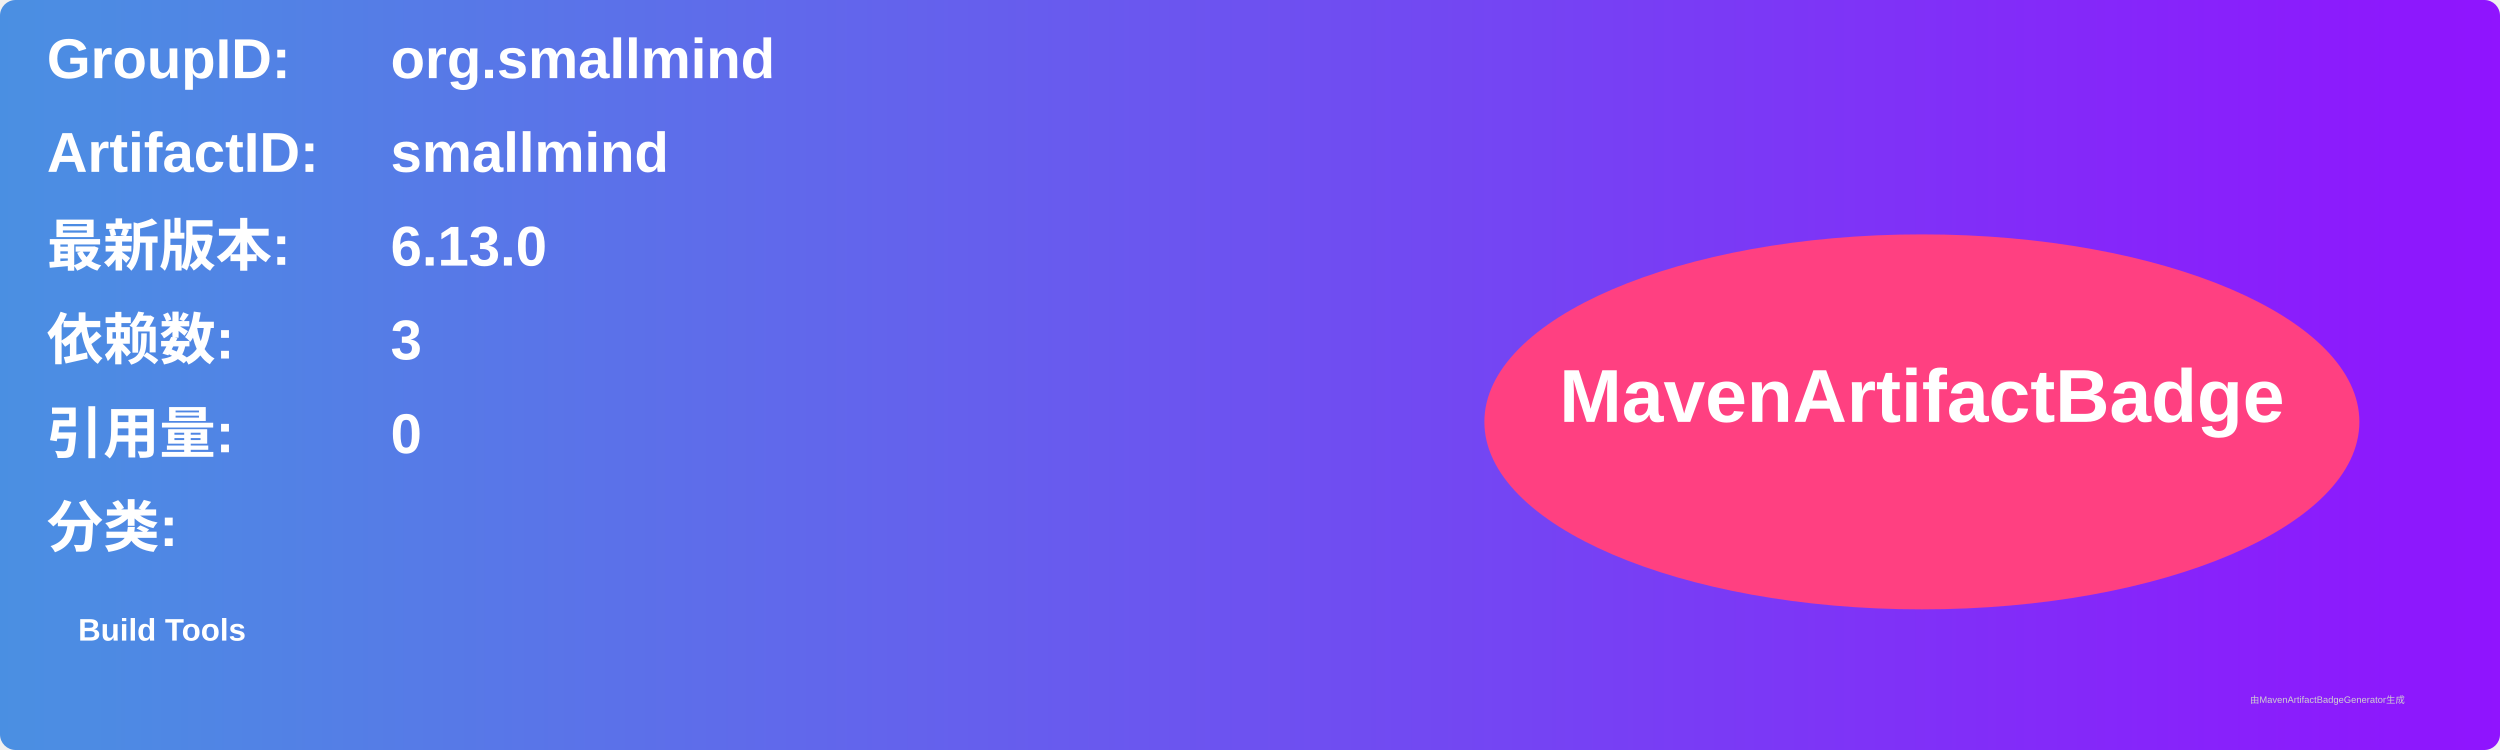
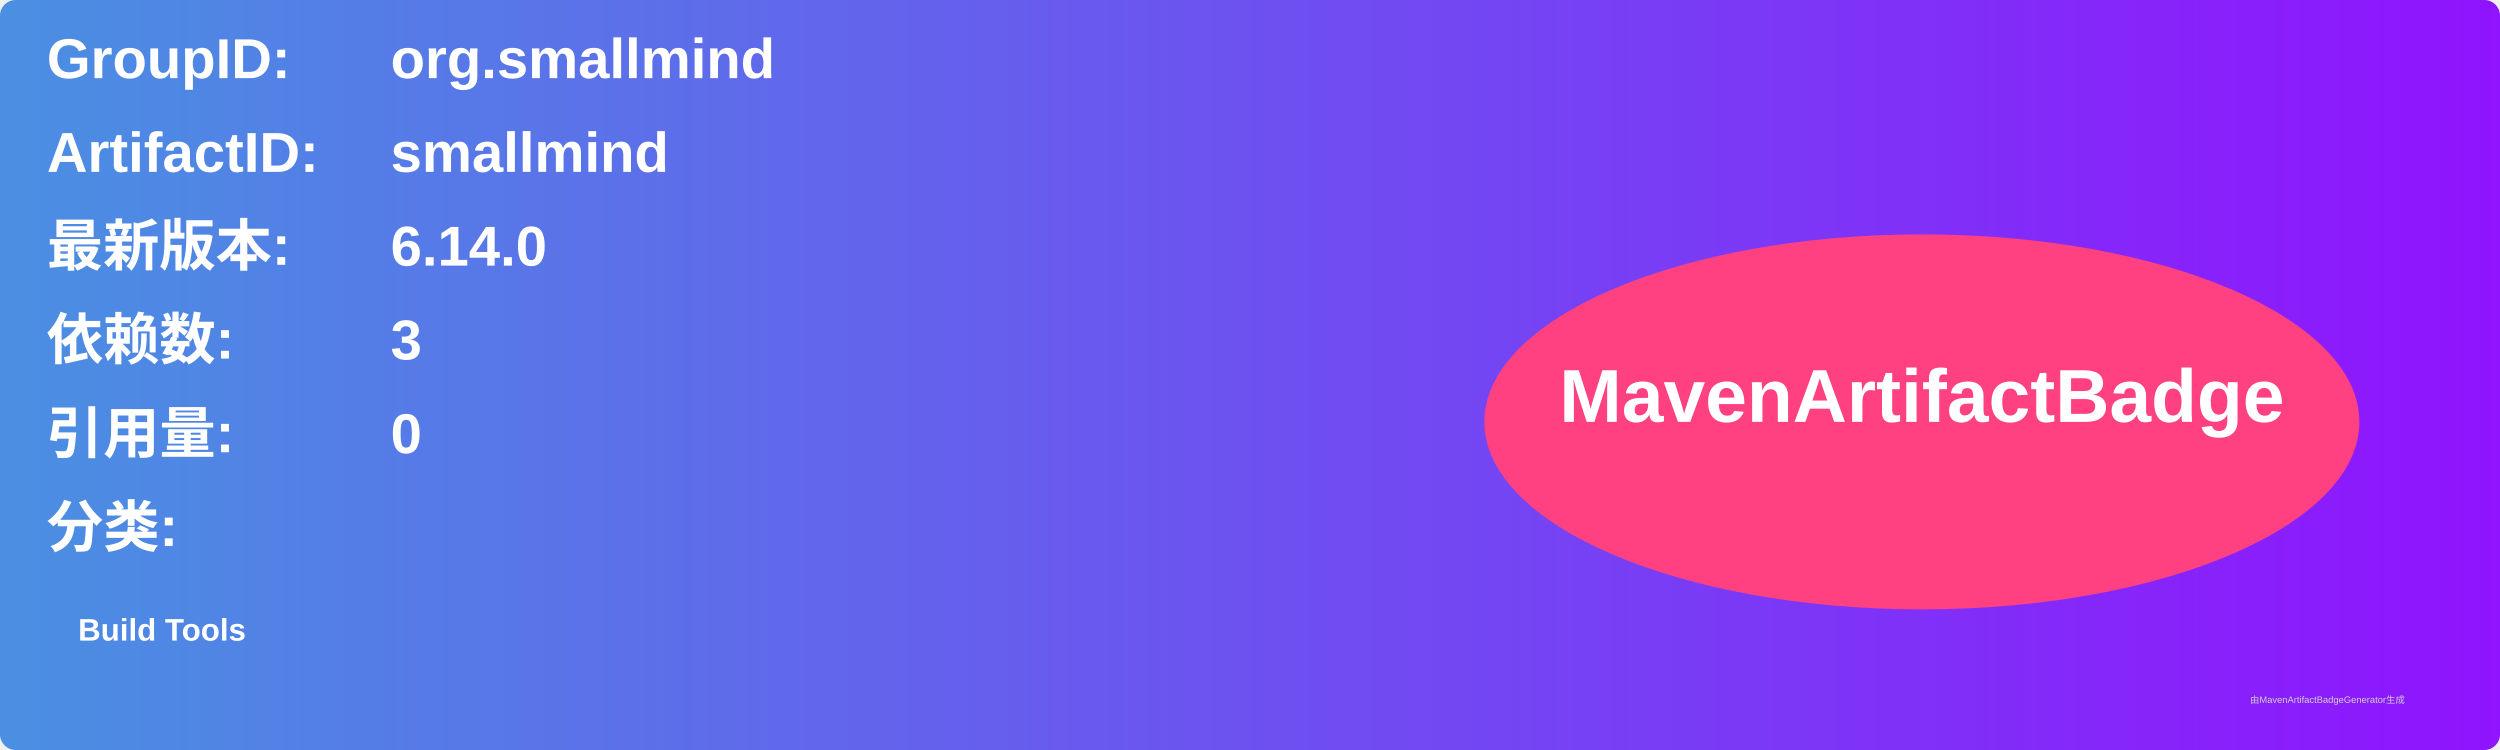
<svg xmlns="http://www.w3.org/2000/svg" width="800" height="240" viewBox="0 0 800 240">
  <linearGradient id="grad" x1="0%" y1="0%" x2="100%" y2="0%">
    <stop offset="0%" stop-color="#4a90e2" />
    <stop offset="100%" stop-color="#9013fe" />
  </linearGradient>
  <rect width="100%" height="100%" rx="5" ry="5" fill="url(#grad)" />
  <g transform="translate(15, 15)">
    <text x="0" y="10" font-family="Arial" font-size="18" fill="white" font-weight="bold" width="260">GroupID:</text>
    <text x="110" y="10" font-family="Arial" font-size="18" fill="white" font-weight="bold" width="460">org.smallmind</text>
    <text x="0" y="40" font-family="Arial" font-size="18" fill="white" font-weight="bold" width="260">ArtifactID:</text>
    <text x="110" y="40" font-family="Arial" font-size="18" fill="white" font-weight="bold" width="460">smallmind</text>
    <text x="0" y="70" font-family="Arial" font-size="18" fill="white" font-weight="bold">最新版本:</text>
    <text x="110" y="70" font-family="Arial" font-size="18" fill="white" font-weight="bold">
-       <tspan font-weight="bold">6.13.0</tspan>
+       <tspan font-weight="bold">6.14.0</tspan>
    </text>
    <text x="0" y="100" font-family="Arial" font-size="18" fill="white" font-weight="bold">依赖数: </text>
    <text x="110" y="100" font-family="Arial" font-size="18" fill="white">
      <tspan font-weight="bold">3</tspan>
    </text>
    <text x="0" y="130" font-family="Arial" font-size="18" fill="white" font-weight="bold">引用量: </text>
    <text x="110" y="130" font-family="Arial" font-size="18" fill="white">
      <tspan font-weight="bold">0</tspan>
    </text>
    <text x="0" y="160" font-family="Arial" font-size="18" fill="white" font-weight="bold">分类:</text>
    <text x="10" y="190" font-family="Arial" font-size="10" fill="white">
      <tspan font-weight="bold">Build Tools</tspan>
    </text>
    <ellipse cx="600" cy="120" rx="140" ry="60" fill="#ff4081" />
    <text x="600" y="120" text-anchor="middle" font-family="Arial" font-size="24" fill="white" font-weight="bold">MavenArtifactBadge</text>
  </g>
  <text x="720" y="225" font-family="Arial" font-size="3" fill="#d0d0d0">由MavenArtifactBadgeGenerator生成</text>
</svg>
